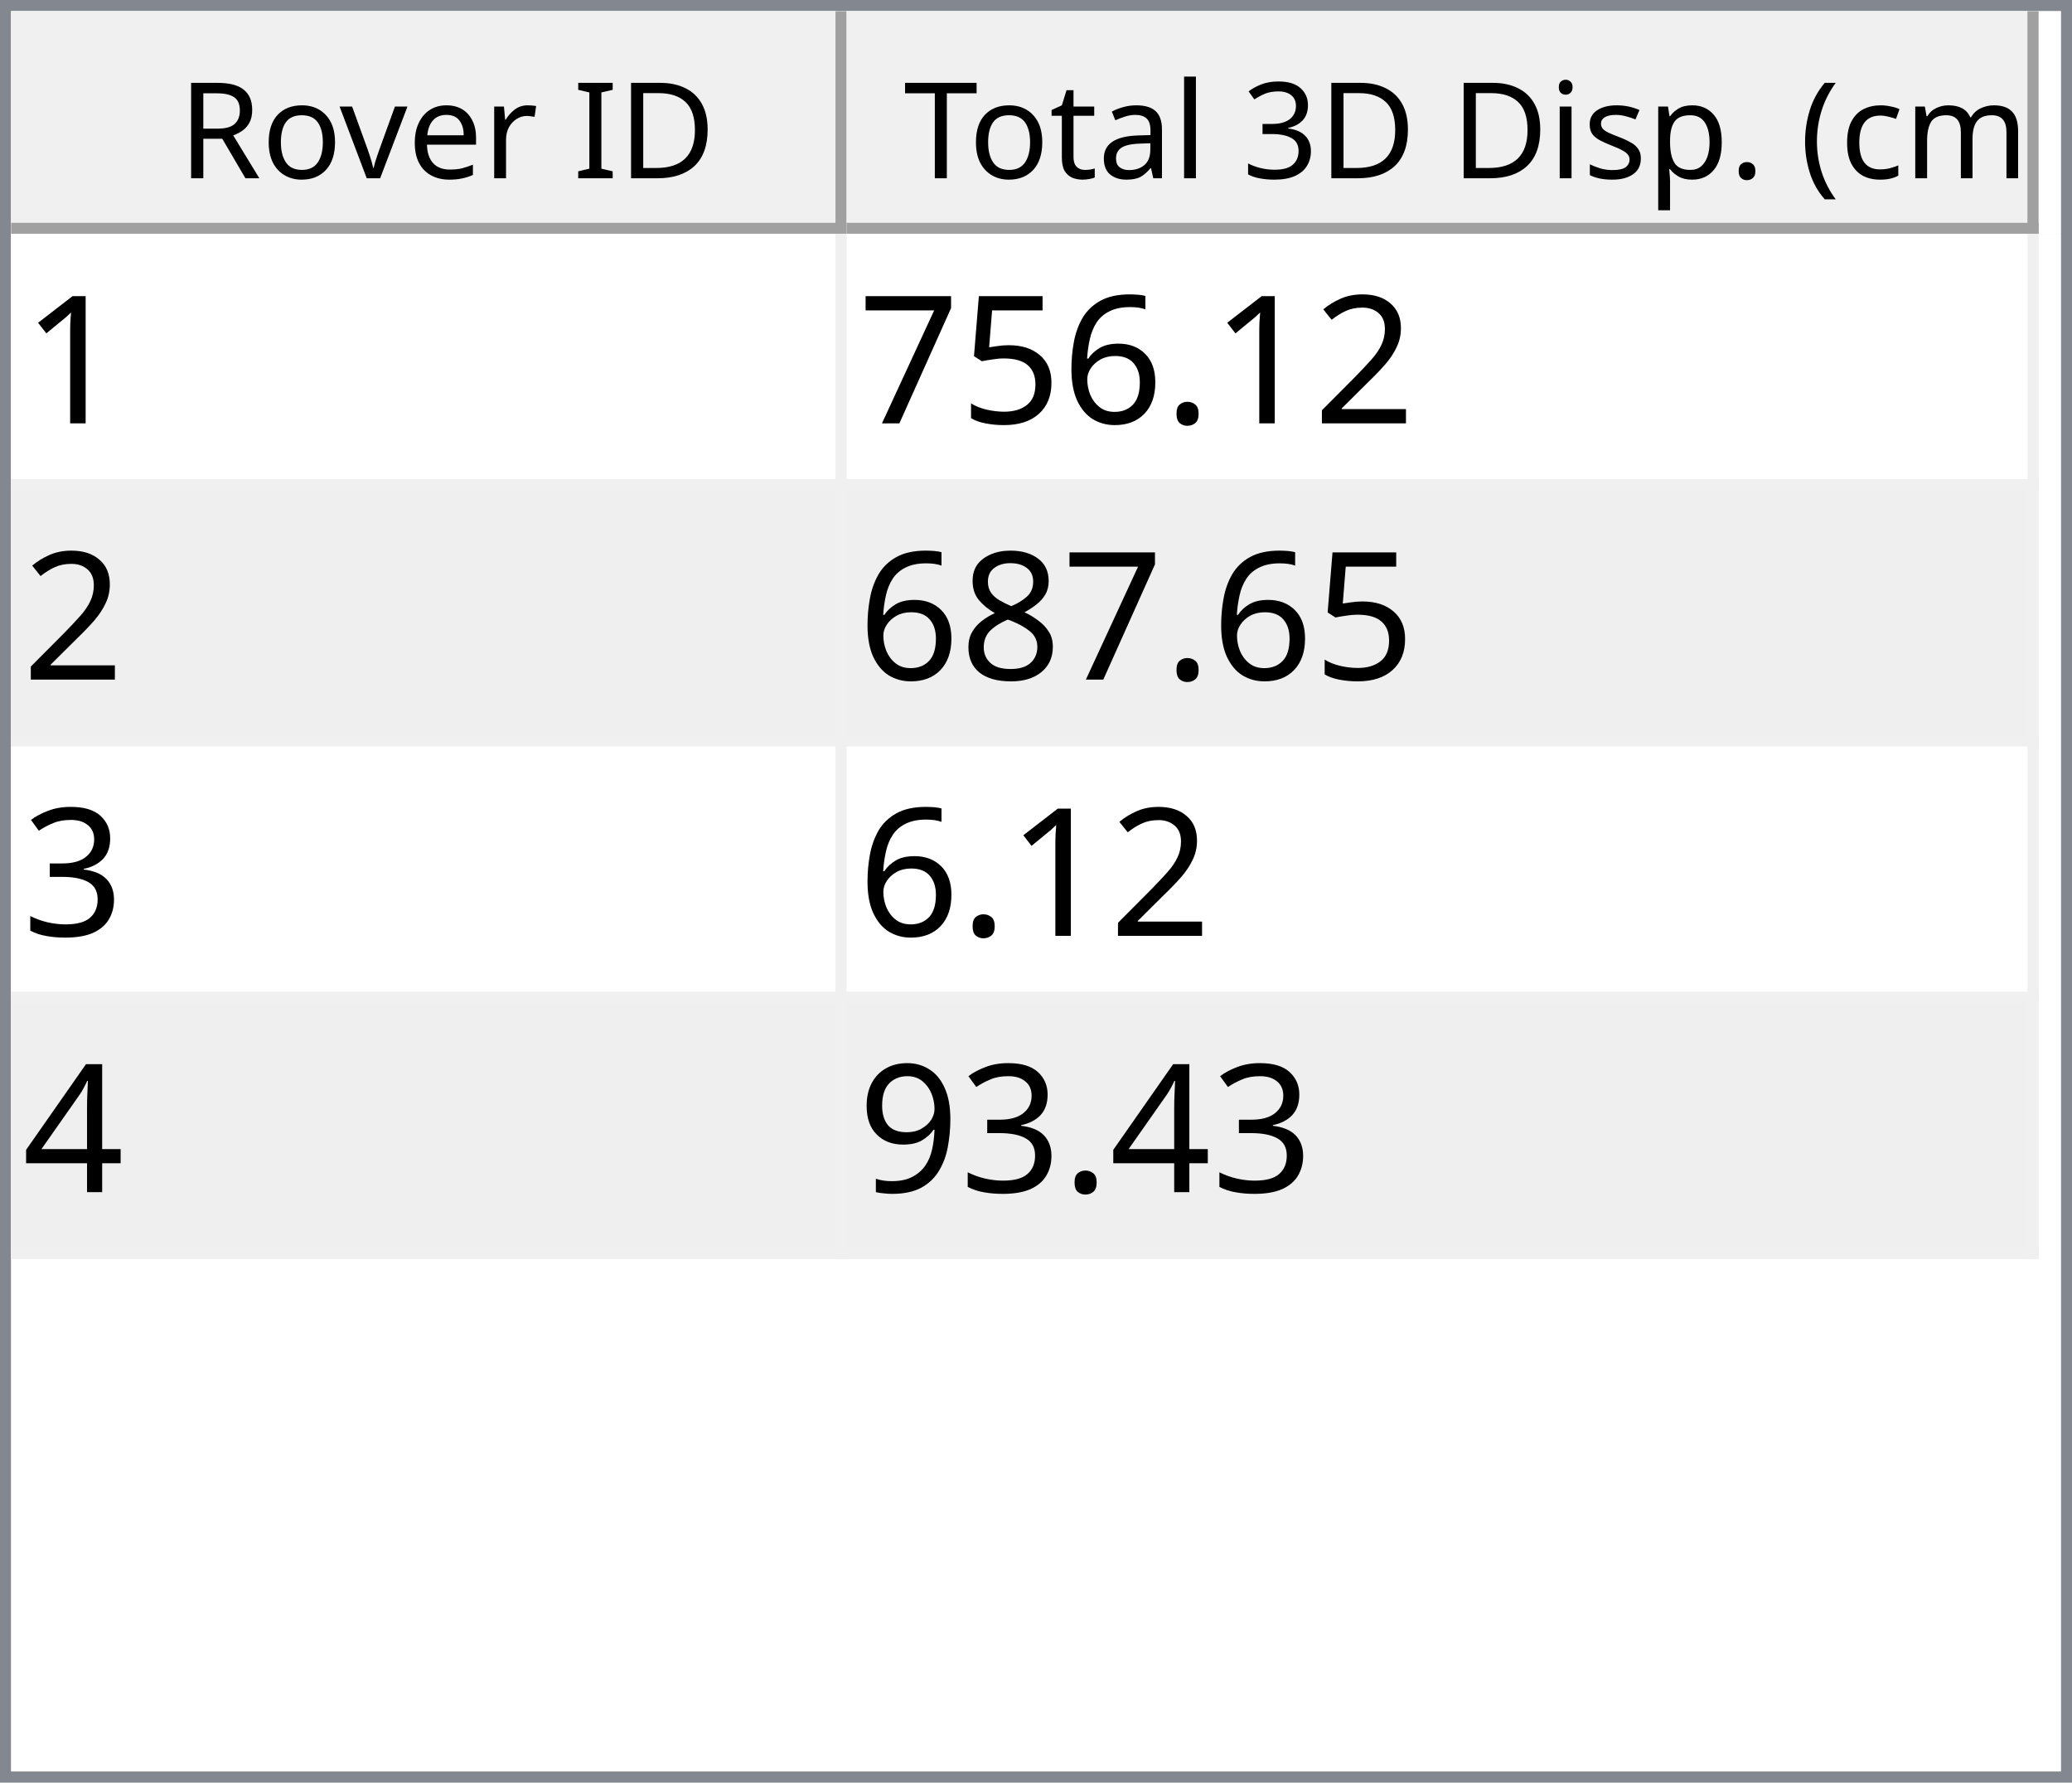
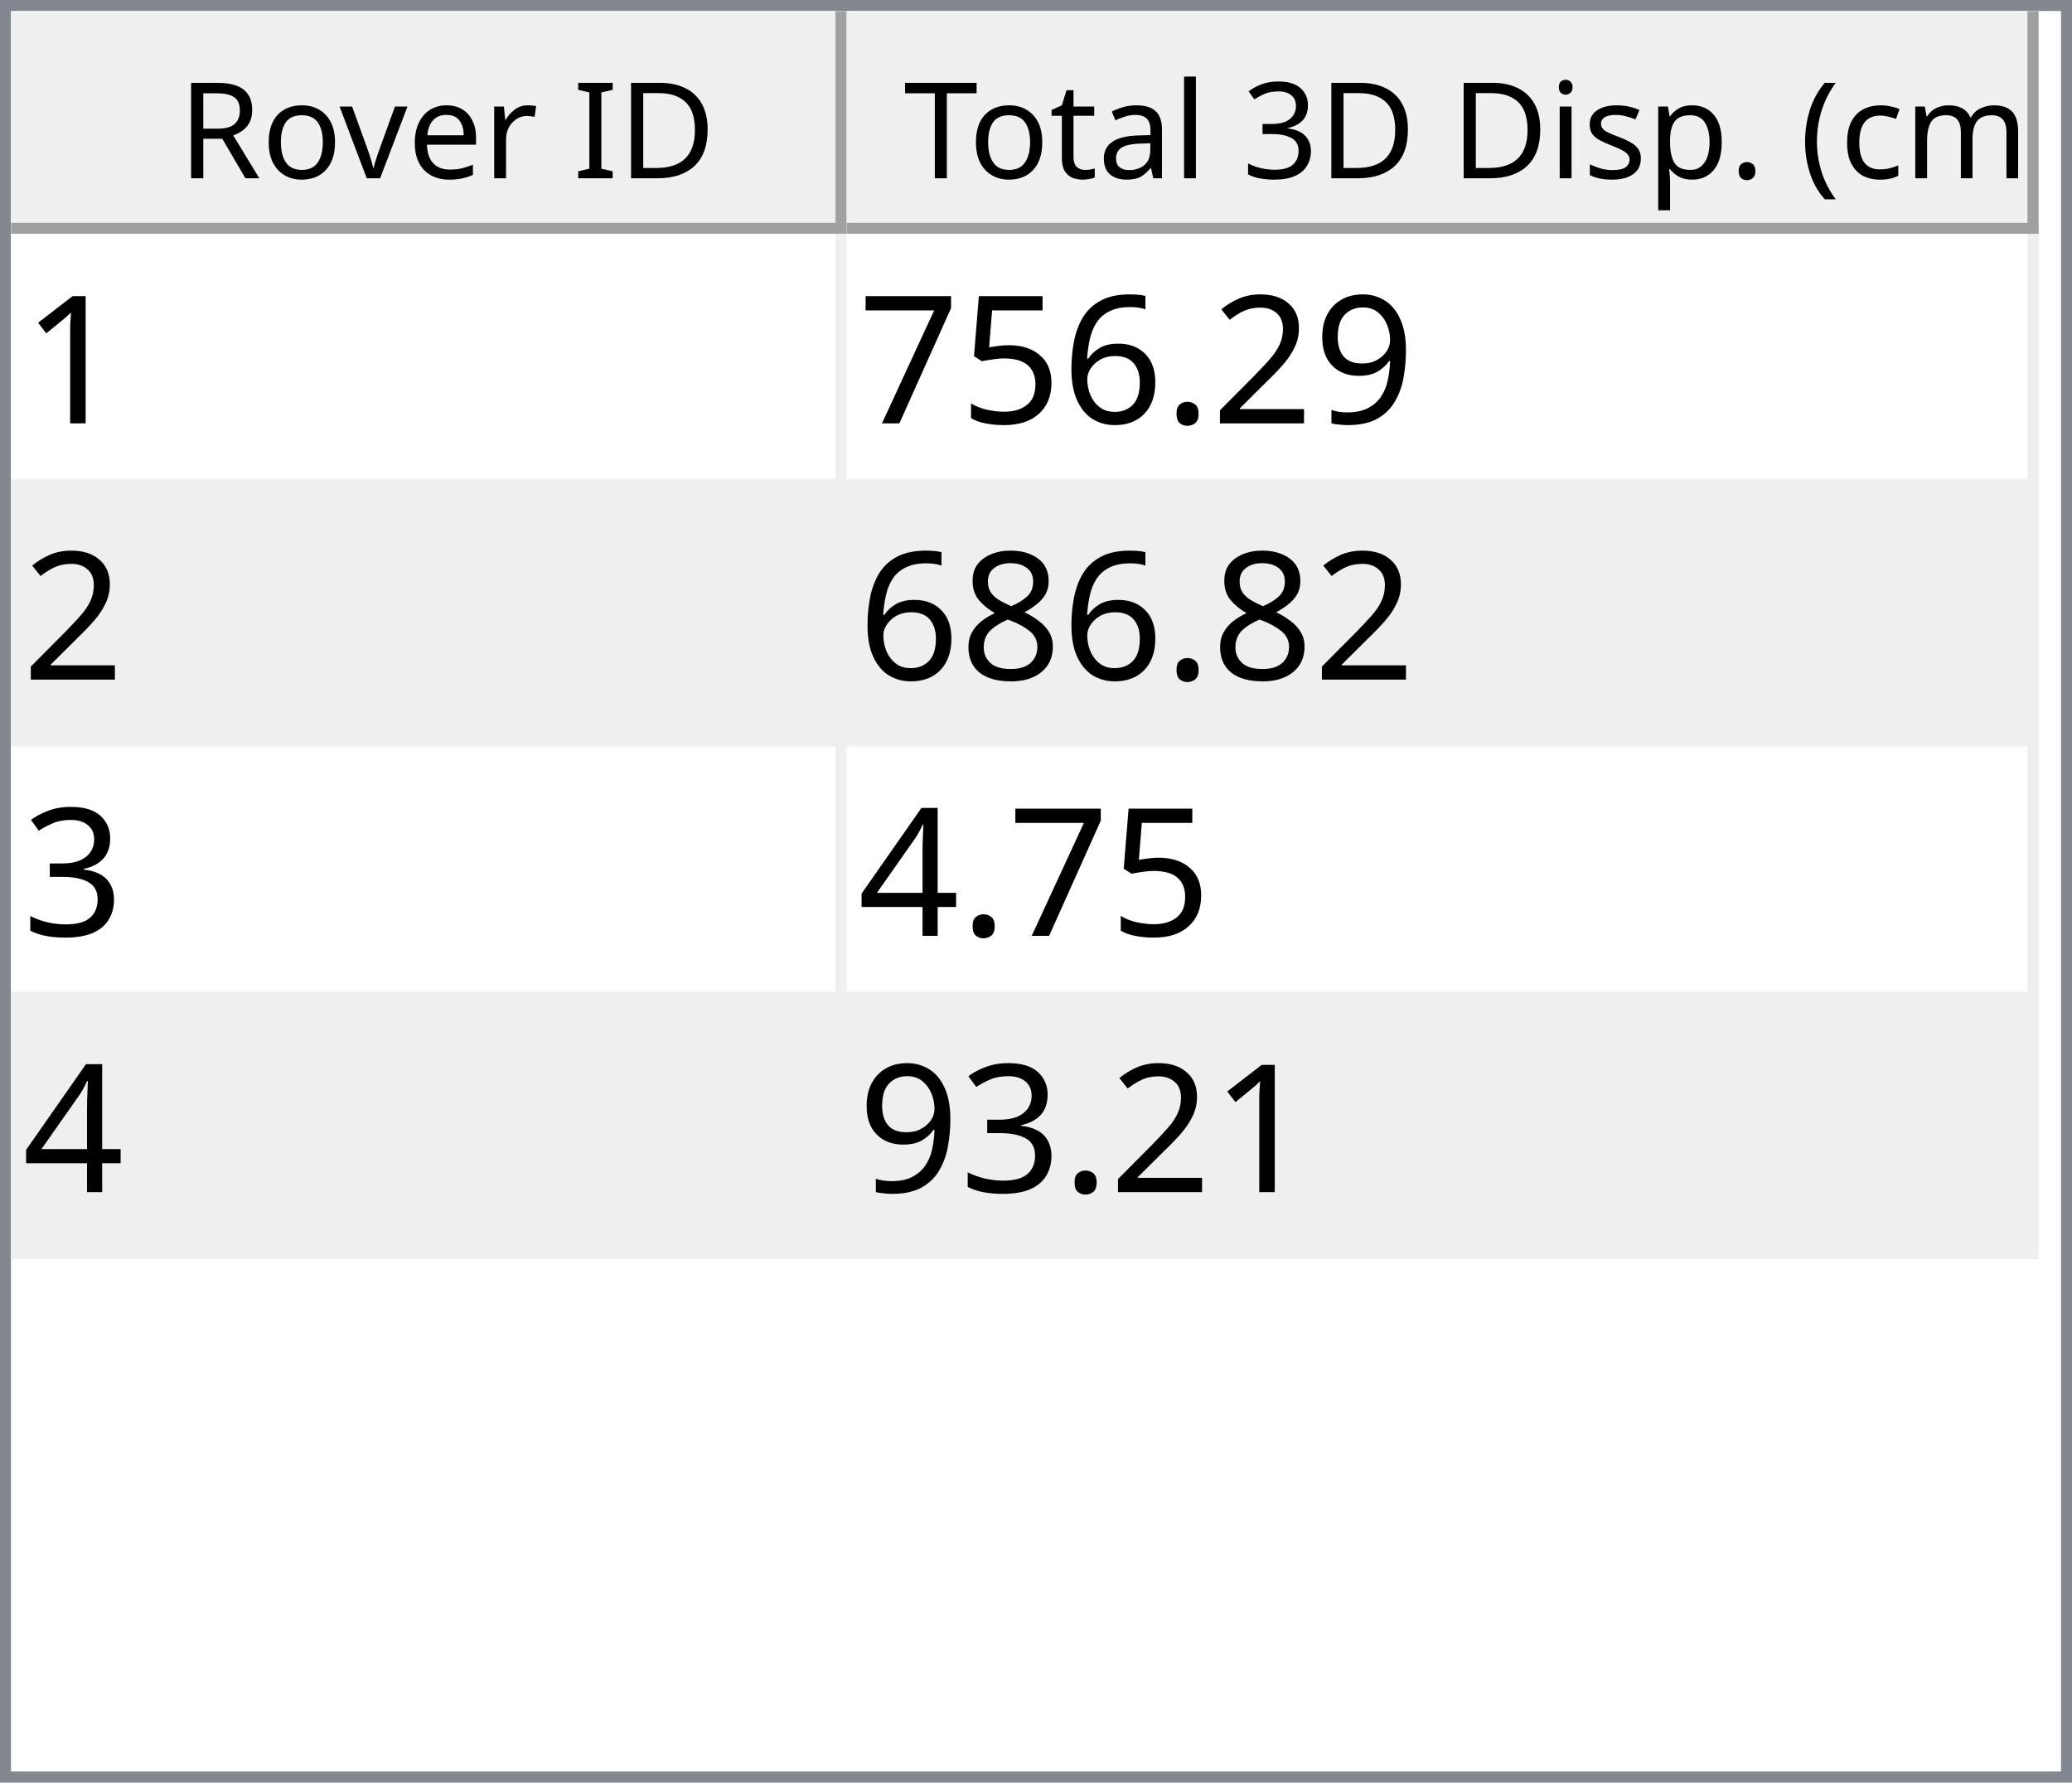
<svg xmlns="http://www.w3.org/2000/svg" style="fill-opacity:1; color-rendering:auto; color-interpolation:auto; text-rendering:auto; stroke:black; stroke-linecap:square; stroke-miterlimit:10; shape-rendering:auto; stroke-opacity:1; fill:black; stroke-dasharray:none; font-weight:normal; stroke-width:1; font-family:'Dialog'; font-style:normal; stroke-linejoin:miter; font-size:12px; stroke-dashoffset:0; image-rendering:auto;" width="186" height="160">
  <defs id="genericDefs" />
  <g>
    <defs id="defs1">
      <clipPath clipPathUnits="userSpaceOnUse" id="clipPath1">
        <path d="M0 0 L186 0 L186 160 L0 160 L0 0 Z" />
      </clipPath>
      <clipPath clipPathUnits="userSpaceOnUse" id="clipPath2">
        <path d="M0 0 L0 160 L186 160 L186 0 Z" />
      </clipPath>
      <clipPath clipPathUnits="userSpaceOnUse" id="clipPath3">
        <path d="M0 0 L0 20 L184 20 L184 0 Z" />
      </clipPath>
      <clipPath clipPathUnits="userSpaceOnUse" id="clipPath4">
        <path d="M0 0 L0 20 L75 20 L75 0 Z" />
      </clipPath>
      <clipPath clipPathUnits="userSpaceOnUse" id="clipPath5">
        <path d="M1 1 L1 19 L74 19 L74 1 Z" />
      </clipPath>
      <clipPath clipPathUnits="userSpaceOnUse" id="clipPath6">
        <path d="M0 0 L0 18 L73 18 L73 0 Z" />
      </clipPath>
      <clipPath clipPathUnits="userSpaceOnUse" id="clipPath7">
        <path d="M-0.5 -0.5 L-0.5 19.5 L74.5 19.5 L74.5 -0.5 Z" />
      </clipPath>
      <clipPath clipPathUnits="userSpaceOnUse" id="clipPath8">
        <path d="M0 0 L0 20 L107 20 L107 0 Z" />
      </clipPath>
      <clipPath clipPathUnits="userSpaceOnUse" id="clipPath9">
        <path d="M1 1 L1 19 L106 19 L106 1 Z" />
      </clipPath>
      <clipPath clipPathUnits="userSpaceOnUse" id="clipPath10">
        <path d="M0 0 L0 18 L105 18 L105 0 Z" />
      </clipPath>
      <clipPath clipPathUnits="userSpaceOnUse" id="clipPath11">
        <path d="M-0.5 -0.5 L-0.5 19.5 L106.5 19.5 L106.5 -0.5 Z" />
      </clipPath>
      <clipPath clipPathUnits="userSpaceOnUse" id="clipPath12">
        <path d="M0 0 L0 138 L184 138 L184 0 Z" />
      </clipPath>
      <clipPath clipPathUnits="userSpaceOnUse" id="clipPath13">
        <path d="M0 0 L0 92 L182 92 L182 0 Z" />
      </clipPath>
      <clipPath clipPathUnits="userSpaceOnUse" id="clipPath14">
        <path d="M-0.5 -0.5 L-0.5 91.5 L181.5 91.5 L181.5 -0.5 Z" />
      </clipPath>
      <clipPath clipPathUnits="userSpaceOnUse" id="clipPath15">
        <path d="M0 0 L0 22 L74 22 L74 0 Z" />
      </clipPath>
      <clipPath clipPathUnits="userSpaceOnUse" id="clipPath16">
        <path d="M0 0 L0 22 L106 22 L106 0 Z" />
      </clipPath>
      <font horiz-adv-x="64.551" id="font1">
        <font-face ascent="107.91" descent="25.098" units-per-em="100" style="font-style:normal; font-family:Segoe UI; font-weight:normal;" />
        <missing-glyph horiz-adv-x="64.551" d="M8.109 0 L8.109 68.266 L56.453 68.266 L56.453 0 L8.109 0 ZM15.328 7.234 L49.219 7.234 L49.219 61.031 L15.328 61.031 L15.328 7.234 Z" />
        <glyph unicode="D" horiz-adv-x="70.117" d="M9.188 0 L9.188 70.016 L28.516 70.016 Q65.531 70.016 65.531 35.891 Q65.531 19.672 55.25 9.836 Q44.969 0 27.734 0 L9.188 0 ZM17.391 62.594 L17.391 7.422 L27.828 7.422 Q41.609 7.422 49.273 14.797 Q56.938 22.172 56.938 35.688 Q56.938 62.594 28.328 62.594 L17.391 62.594 Z" />
        <glyph unicode="I" horiz-adv-x="26.611" d="M17.391 0 L9.188 0 L9.188 70.016 L17.391 70.016 L17.391 0 Z" />
        <glyph unicode=" " horiz-adv-x="27.393" d="" />
        <glyph unicode="r" horiz-adv-x="34.766" d="M34.188 41.891 Q32.078 43.5 28.125 43.5 Q23 43.5 19.555 38.672 Q16.109 33.844 16.109 25.484 L16.109 0 L8.109 0 L8.109 50 L16.109 50 L16.109 39.703 L16.312 39.703 Q18.016 44.969 21.531 47.922 Q25.047 50.875 29.391 50.875 Q32.516 50.875 34.188 50.203 L34.188 41.891 Z" />
        <glyph unicode="e" horiz-adv-x="52.295" d="M48.297 23 L12.984 23 Q13.188 14.656 17.484 10.109 Q21.781 5.562 29.297 5.562 Q37.75 5.562 44.828 11.141 L44.828 3.609 Q38.234 -1.172 27.391 -1.172 Q16.797 -1.172 10.742 5.641 Q4.688 12.453 4.688 24.812 Q4.688 36.469 11.305 43.82 Q17.922 51.172 27.734 51.172 Q37.547 51.172 42.922 44.828 Q48.297 38.484 48.297 27.203 L48.297 23 ZM40.094 29.781 Q40.047 36.719 36.75 40.578 Q33.453 44.438 27.594 44.438 Q21.922 44.438 17.969 40.383 Q14.016 36.328 13.094 29.781 L40.094 29.781 Z" />
        <glyph unicode="v" horiz-adv-x="47.9" d="M47.406 50 L27.484 0 L19.625 0 L0.688 50 L9.469 50 L22.172 13.672 Q23.578 9.672 23.922 6.688 L24.125 6.688 Q24.609 10.453 25.688 13.484 L38.969 50 L47.406 50 Z" />
        <glyph unicode="o" horiz-adv-x="58.594" d="M29 -1.172 Q17.922 -1.172 11.305 5.836 Q4.688 12.844 4.688 24.422 Q4.688 37.016 11.57 44.094 Q18.453 51.172 30.172 51.172 Q41.359 51.172 47.633 44.289 Q53.906 37.406 53.906 25.203 Q53.906 13.234 47.141 6.031 Q40.375 -1.172 29 -1.172 ZM29.594 44.438 Q21.875 44.438 17.383 39.188 Q12.891 33.938 12.891 24.703 Q12.891 15.828 17.43 10.695 Q21.969 5.562 29.594 5.562 Q37.359 5.562 41.531 10.594 Q45.703 15.625 45.703 24.906 Q45.703 34.281 41.531 39.359 Q37.359 44.438 29.594 44.438 Z" />
        <glyph unicode="R" horiz-adv-x="59.814" d="M59.375 0 L49.609 0 L37.891 19.625 Q36.281 22.359 34.766 24.289 Q33.25 26.219 31.664 27.438 Q30.078 28.656 28.25 29.219 Q26.422 29.781 24.125 29.781 L17.391 29.781 L17.391 0 L9.188 0 L9.188 70.016 L30.078 70.016 Q34.672 70.016 38.555 68.867 Q42.438 67.719 45.289 65.375 Q48.141 63.031 49.758 59.547 Q51.375 56.062 51.375 51.375 Q51.375 47.703 50.273 44.656 Q49.172 41.609 47.148 39.211 Q45.125 36.812 42.266 35.133 Q39.406 33.453 35.844 32.516 L35.844 32.328 Q37.594 31.547 38.891 30.547 Q40.188 29.547 41.359 28.18 Q42.531 26.812 43.68 25.078 Q44.828 23.344 46.234 21.047 L59.375 0 ZM17.391 62.594 L17.391 37.203 L28.516 37.203 Q31.594 37.203 34.203 38.133 Q36.812 39.062 38.719 40.797 Q40.625 42.531 41.703 45.047 Q42.781 47.562 42.781 50.688 Q42.781 56.297 39.141 59.445 Q35.5 62.594 28.609 62.594 L17.391 62.594 Z" />
        <glyph unicode=")" horiz-adv-x="30.176" d="M8.297 -15.922 L1.172 -15.922 Q16.406 2.344 16.406 26.812 Q16.406 51.469 1.078 70.016 L8.297 70.016 Q23.531 52.156 23.531 26.703 Q23.531 1.375 8.297 -15.922 Z" />
        <glyph unicode="m" horiz-adv-x="86.133" d="M79.109 0 L71.094 0 L71.094 28.719 Q71.094 37.016 68.531 40.727 Q65.969 44.438 59.906 44.438 Q54.781 44.438 51.195 39.75 Q47.609 35.062 47.609 28.516 L47.609 0 L39.594 0 L39.594 29.688 Q39.594 44.438 28.219 44.438 Q22.953 44.438 19.531 40.016 Q16.109 35.594 16.109 28.516 L16.109 0 L8.109 0 L8.109 50 L16.109 50 L16.109 42.094 L16.312 42.094 Q21.625 51.172 31.844 51.172 Q36.969 51.172 40.773 48.312 Q44.578 45.453 46 40.828 Q51.562 51.172 62.594 51.172 Q79.109 51.172 79.109 30.812 L79.109 0 Z" />
        <glyph unicode="c" horiz-adv-x="46.191" d="M42.188 2.297 Q36.422 -1.172 28.516 -1.172 Q17.828 -1.172 11.258 5.789 Q4.688 12.75 4.688 23.828 Q4.688 36.188 11.766 43.68 Q18.844 51.172 30.672 51.172 Q37.25 51.172 42.281 48.734 L42.281 40.531 Q36.719 44.438 30.375 44.438 Q22.703 44.438 17.797 38.945 Q12.891 33.453 12.891 24.516 Q12.891 15.719 17.508 10.641 Q22.125 5.562 29.891 5.562 Q36.422 5.562 42.188 9.906 L42.188 2.297 Z" />
        <glyph unicode="(" horiz-adv-x="30.176" d="M29.109 -15.922 L21.969 -15.922 Q6.844 1.375 6.844 26.703 Q6.844 52.156 21.969 70.016 L29.203 70.016 Q13.875 51.469 13.875 26.812 Q13.875 2.344 29.109 -15.922 Z" />
        <glyph unicode="." horiz-adv-x="21.68" d="M10.891 -1.078 Q8.641 -1.078 7.055 0.539 Q5.469 2.156 5.469 4.391 Q5.469 6.641 7.055 8.273 Q8.641 9.906 10.891 9.906 Q13.188 9.906 14.797 8.273 Q16.406 6.641 16.406 4.391 Q16.406 2.156 14.797 0.539 Q13.188 -1.078 10.891 -1.078 Z" />
        <glyph unicode="p" horiz-adv-x="58.789" d="M16.312 7.234 L16.109 7.234 L16.109 -23 L8.109 -23 L8.109 50 L16.109 50 L16.109 41.219 L16.312 41.219 Q22.219 51.172 33.594 51.172 Q43.266 51.172 48.688 44.461 Q54.109 37.75 54.109 26.469 Q54.109 13.922 48 6.375 Q41.891 -1.172 31.297 -1.172 Q21.578 -1.172 16.312 7.234 ZM16.109 27.391 L16.109 20.406 Q16.109 14.203 20.141 9.883 Q24.172 5.562 30.375 5.562 Q37.641 5.562 41.773 11.133 Q45.906 16.703 45.906 26.609 Q45.906 34.969 42.047 39.703 Q38.188 44.438 31.594 44.438 Q24.609 44.438 20.359 39.578 Q16.109 34.719 16.109 27.391 Z" />
        <glyph unicode="s" horiz-adv-x="42.432" d="M5.078 1.812 L5.078 10.406 Q11.625 5.562 19.484 5.562 Q30.031 5.562 30.031 12.594 Q30.031 14.594 29.125 15.992 Q28.219 17.391 26.68 18.461 Q25.141 19.531 23.07 20.383 Q21 21.234 18.609 22.172 Q15.281 23.484 12.766 24.828 Q10.25 26.172 8.57 27.859 Q6.891 29.547 6.031 31.695 Q5.172 33.844 5.172 36.719 Q5.172 40.234 6.789 42.945 Q8.406 45.656 11.086 47.484 Q13.766 49.312 17.211 50.242 Q20.656 51.172 24.312 51.172 Q30.812 51.172 35.938 48.922 L35.938 40.828 Q30.422 44.438 23.25 44.438 Q21 44.438 19.195 43.922 Q17.391 43.406 16.094 42.477 Q14.797 41.547 14.086 40.258 Q13.375 38.969 13.375 37.406 Q13.375 35.453 14.086 34.133 Q14.797 32.812 16.164 31.789 Q17.531 30.766 19.484 29.938 Q21.438 29.109 23.922 28.125 Q27.25 26.859 29.883 25.516 Q32.516 24.172 34.375 22.484 Q36.234 20.797 37.234 18.602 Q38.234 16.406 38.234 13.375 Q38.234 9.672 36.602 6.938 Q34.969 4.203 32.234 2.398 Q29.5 0.594 25.93 -0.289 Q22.359 -1.172 18.453 -1.172 Q10.75 -1.172 5.078 1.812 Z" />
        <glyph unicode="i" horiz-adv-x="24.219" d="M12.203 62.703 Q10.062 62.703 8.547 64.164 Q7.031 65.625 7.031 67.875 Q7.031 70.125 8.547 71.609 Q10.062 73.094 12.203 73.094 Q14.406 73.094 15.945 71.609 Q17.484 70.125 17.484 67.875 Q17.484 65.719 15.945 64.211 Q14.406 62.703 12.203 62.703 ZM16.109 0 L8.109 0 L8.109 50 L16.109 50 L16.109 0 Z" />
        <glyph unicode="3" horiz-adv-x="53.906" d="M46.531 19.828 Q46.531 15.094 44.75 11.211 Q42.969 7.328 39.719 4.57 Q36.469 1.812 31.93 0.297 Q27.391 -1.219 21.922 -1.219 Q11.922 -1.219 6 2.594 L6 11.188 Q13.094 5.609 22.219 5.609 Q25.875 5.609 28.828 6.539 Q31.781 7.469 33.906 9.227 Q36.031 10.984 37.18 13.477 Q38.328 15.969 38.328 19.094 Q38.328 32.812 18.797 32.812 L12.984 32.812 L12.984 39.594 L18.5 39.594 Q35.797 39.594 35.797 52.484 Q35.797 64.406 22.609 64.406 Q15.188 64.406 8.688 59.422 L8.688 67.188 Q15.375 71.188 24.609 71.188 Q29 71.188 32.57 69.969 Q36.141 68.75 38.68 66.555 Q41.219 64.359 42.609 61.281 Q44 58.203 44 54.5 Q44 40.672 30.031 36.719 L30.031 36.531 Q33.594 36.141 36.625 34.797 Q39.656 33.453 41.852 31.305 Q44.047 29.156 45.289 26.25 Q46.531 23.344 46.531 19.828 Z" />
        <glyph unicode="l" horiz-adv-x="24.219" d="M16.109 0 L8.109 0 L8.109 74.031 L16.109 74.031 L16.109 0 Z" />
        <glyph unicode="a" horiz-adv-x="50.879" d="M43.891 0 L35.891 0 L35.891 7.812 L35.688 7.812 Q30.469 -1.172 20.312 -1.172 Q12.844 -1.172 8.617 2.781 Q4.391 6.734 4.391 13.281 Q4.391 27.297 20.906 29.594 L35.891 31.688 Q35.891 44.438 25.594 44.438 Q16.547 44.438 9.281 38.281 L9.281 46.484 Q16.656 51.172 26.266 51.172 Q43.891 51.172 43.891 32.516 L43.891 0 ZM35.891 25.297 L23.828 23.641 Q18.266 22.859 15.43 20.875 Q12.594 18.891 12.594 13.875 Q12.594 10.203 15.211 7.883 Q17.828 5.562 22.172 5.562 Q28.125 5.562 32.008 9.742 Q35.891 13.922 35.891 20.312 L35.891 25.297 Z" />
        <glyph unicode="t" horiz-adv-x="33.887" d="M31.297 0.484 Q28.469 -1.078 23.828 -1.078 Q10.688 -1.078 10.688 13.578 L10.688 43.172 L2.094 43.172 L2.094 50 L10.688 50 L10.688 62.203 L18.703 64.797 L18.703 50 L31.297 50 L31.297 43.172 L18.703 43.172 L18.703 14.984 Q18.703 9.969 20.414 7.82 Q22.125 5.672 26.078 5.672 Q29.109 5.672 31.297 7.328 L31.297 0.484 Z" />
        <glyph unicode="T" horiz-adv-x="52.393" d="M50.594 62.594 L30.375 62.594 L30.375 0 L22.172 0 L22.172 62.594 L2 62.594 L2 70.016 L50.594 70.016 L50.594 62.594 Z" />
      </font>
      <font horiz-adv-x="75.0" id="font2">
        <font-face ascent="100.537" descent="21.973" units-per-em="100" style="font-style:normal; font-family:sans-serif; font-weight:normal;" />
        <missing-glyph horiz-adv-x="75.0" d="M12.5 0 L12.5 62.5 L62.5 62.5 L62.5 0 L12.5 0 ZM14.062 1.562 L60.938 1.562 L60.938 60.938 L14.062 60.938 L14.062 1.562 Z" />
        <glyph unicode="1" horiz-adv-x="55.615" d="M37.25 0 L28.469 0 L28.469 56 Q25.297 52.984 20.141 49.953 Q14.984 46.922 10.891 45.406 L10.891 53.906 Q18.266 57.375 23.781 62.305 Q29.297 67.234 31.594 71.875 L37.25 71.875 L37.25 0 Z" />
+         <glyph unicode="9" horiz-adv-x="55.615" d="M5.469 16.547 L13.922 17.328 Q14.984 11.375 18.016 8.688 Q21.047 6 25.781 6 Q29.828 6 32.883 7.859 Q35.938 9.719 37.891 12.82 Q39.844 15.922 41.164 21.195 Q42.484 26.469 42.484 31.938 Q42.484 32.516 42.438 33.688 Q39.797 29.5 35.234 26.883 Q30.672 24.266 25.344 24.266 Q16.453 24.266 10.305 30.711 Q4.156 37.156 4.156 47.703 Q4.156 58.594 10.578 65.234 Q17 71.875 26.656 71.875 Q33.641 71.875 39.43 68.117 Q45.219 64.359 48.219 57.398 Q51.219 50.438 51.219 37.25 Q51.219 23.531 48.242 15.406 Q45.266 7.281 39.383 3.031 Q33.5 -1.219 25.594 -1.219 Q17.188 -1.219 11.867 3.445 Q6.547 8.109 5.469 16.547 ZM41.453 48.141 Q41.453 55.719 37.43 60.156 Q33.406 64.594 27.734 64.594 Q21.875 64.594 17.531 59.812 Q13.188 55.031 13.188 47.406 Q13.188 40.578 17.312 36.305 Q21.438 32.031 27.484 32.031 Q33.594 32.031 37.523 36.305 Q41.453 40.578 41.453 48.141 Z" />
        <glyph unicode="2" horiz-adv-x="55.615" d="M50.344 8.453 L50.344 0 L3.031 0 Q2.938 3.172 4.047 6.109 Q5.859 10.938 9.836 15.625 Q13.812 20.312 21.344 26.469 Q33.016 36.031 37.117 41.625 Q41.219 47.219 41.219 52.203 Q41.219 57.422 37.477 61.008 Q33.734 64.594 27.734 64.594 Q21.391 64.594 17.578 60.789 Q13.766 56.984 13.719 50.25 L4.688 51.172 Q5.609 61.281 11.664 66.578 Q17.719 71.875 27.938 71.875 Q38.234 71.875 44.242 66.164 Q50.25 60.453 50.25 52 Q50.25 47.703 48.492 43.555 Q46.734 39.406 42.656 34.812 Q38.578 30.219 29.109 22.219 Q21.188 15.578 18.945 13.211 Q16.703 10.844 15.234 8.453 L50.344 8.453 Z" />
        <glyph unicode="." horiz-adv-x="27.783" d="M9.078 0 L9.078 10.016 L19.094 10.016 L19.094 0 L9.078 0 Z" />
        <glyph unicode="6" horiz-adv-x="55.615" d="M49.75 54.047 L41.016 53.375 Q39.844 58.547 37.703 60.891 Q34.125 64.656 28.906 64.656 Q24.703 64.656 21.531 62.312 Q17.391 59.281 14.992 53.469 Q12.594 47.656 12.5 36.922 Q15.672 41.75 20.266 44.094 Q24.859 46.438 29.891 46.438 Q38.672 46.438 44.852 39.969 Q51.031 33.5 51.031 23.25 Q51.031 16.5 48.125 10.719 Q45.219 4.938 40.141 1.859 Q35.062 -1.219 28.609 -1.219 Q17.625 -1.219 10.695 6.859 Q3.766 14.938 3.766 33.5 Q3.766 54.25 11.422 63.672 Q18.109 71.875 29.438 71.875 Q37.891 71.875 43.289 67.141 Q48.688 62.406 49.75 54.047 ZM13.875 23.188 Q13.875 18.656 15.797 14.508 Q17.719 10.359 21.188 8.18 Q24.656 6 28.469 6 Q34.031 6 38.039 10.492 Q42.047 14.984 42.047 22.703 Q42.047 30.125 38.086 34.398 Q34.125 38.672 28.125 38.672 Q22.172 38.672 18.023 34.398 Q13.875 30.125 13.875 23.188 Z" />
        <glyph unicode="5" horiz-adv-x="55.615" d="M4.156 18.75 L13.375 19.531 Q14.406 12.797 18.141 9.398 Q21.875 6 27.156 6 Q33.5 6 37.891 10.789 Q42.281 15.578 42.281 23.484 Q42.281 31 38.062 35.352 Q33.844 39.703 27 39.703 Q22.75 39.703 19.336 37.773 Q15.922 35.844 13.969 32.766 L5.719 33.844 L12.641 70.609 L48.25 70.609 L48.25 62.203 L19.672 62.203 L15.828 42.969 Q22.266 47.469 29.344 47.469 Q38.719 47.469 45.164 40.969 Q51.609 34.469 51.609 24.266 Q51.609 14.547 45.953 7.469 Q39.062 -1.219 27.156 -1.219 Q17.391 -1.219 11.211 4.25 Q5.031 9.719 4.156 18.75 Z" />
        <glyph unicode="7" horiz-adv-x="55.615" d="M4.734 62.203 L4.734 70.656 L51.078 70.656 L51.078 63.812 Q44.234 56.547 37.523 44.484 Q30.812 32.422 27.156 19.672 Q24.516 10.688 23.781 0 L14.75 0 Q14.891 8.453 18.062 20.414 Q21.234 32.375 27.172 43.484 Q33.109 54.594 39.797 62.203 L4.734 62.203 Z" />
        <glyph unicode="8" horiz-adv-x="55.615" d="M17.672 38.812 Q12.203 40.828 9.57 44.539 Q6.938 48.25 6.938 53.422 Q6.938 61.234 12.555 66.555 Q18.172 71.875 27.484 71.875 Q36.859 71.875 42.578 66.43 Q48.297 60.984 48.297 53.172 Q48.297 48.188 45.68 44.508 Q43.062 40.828 37.75 38.812 Q44.344 36.672 47.781 31.883 Q51.219 27.094 51.219 20.453 Q51.219 11.281 44.727 5.031 Q38.234 -1.219 27.641 -1.219 Q17.047 -1.219 10.547 5.055 Q4.047 11.328 4.047 20.703 Q4.047 27.688 7.594 32.398 Q11.141 37.109 17.672 38.812 ZM15.922 53.719 Q15.922 48.641 19.195 45.414 Q22.469 42.188 27.688 42.188 Q32.766 42.188 36.016 45.383 Q39.266 48.578 39.266 53.219 Q39.266 58.062 35.914 61.359 Q32.562 64.656 27.594 64.656 Q22.562 64.656 19.242 61.43 Q15.922 58.203 15.922 53.719 ZM13.094 20.656 Q13.094 16.891 14.875 13.375 Q16.656 9.859 20.172 7.93 Q23.688 6 27.734 6 Q34.031 6 38.133 10.055 Q42.234 14.109 42.234 20.359 Q42.234 26.703 38.016 30.859 Q33.797 35.016 27.438 35.016 Q21.234 35.016 17.164 30.914 Q13.094 26.812 13.094 20.656 Z" />
        <glyph unicode="3" horiz-adv-x="55.615" d="M4.203 18.891 L12.984 20.062 Q14.5 12.594 18.141 9.297 Q21.781 6 27 6 Q33.203 6 37.477 10.297 Q41.75 14.594 41.75 20.953 Q41.75 27 37.797 30.93 Q33.844 34.859 27.734 34.859 Q25.25 34.859 21.531 33.891 L22.516 41.609 Q23.391 41.5 23.922 41.5 Q29.547 41.5 34.039 44.43 Q38.531 47.359 38.531 53.469 Q38.531 58.297 35.258 61.477 Q31.984 64.656 26.812 64.656 Q21.688 64.656 18.266 61.43 Q14.844 58.203 13.875 51.766 L5.078 53.328 Q6.688 62.156 12.398 67.016 Q18.109 71.875 26.609 71.875 Q32.469 71.875 37.398 69.359 Q42.328 66.844 44.945 62.5 Q47.562 58.156 47.562 53.266 Q47.562 48.641 45.07 44.828 Q42.578 41.016 37.703 38.766 Q44.047 37.312 47.562 32.695 Q51.078 28.078 51.078 21.141 Q51.078 11.766 44.242 5.25 Q37.406 -1.266 26.953 -1.266 Q17.531 -1.266 11.305 4.352 Q5.078 9.969 4.203 18.891 Z" />
        <glyph unicode="4" horiz-adv-x="55.615" d="M32.328 0 L32.328 17.141 L1.266 17.141 L1.266 25.203 L33.938 71.578 L41.109 71.578 L41.109 25.203 L50.781 25.203 L50.781 17.141 L41.109 17.141 L41.109 0 L32.328 0 ZM32.328 25.203 L32.328 57.469 L9.906 25.203 L32.328 25.203 Z" />
-         <glyph unicode="9" horiz-adv-x="55.615" d="M5.469 16.547 L13.922 17.328 Q14.984 11.375 18.016 8.688 Q21.047 6 25.781 6 Q29.828 6 32.883 7.859 Q35.938 9.719 37.891 12.82 Q39.844 15.922 41.164 21.195 Q42.484 26.469 42.484 31.938 Q42.484 32.516 42.438 33.688 Q39.797 29.5 35.234 26.883 Q30.672 24.266 25.344 24.266 Q16.453 24.266 10.305 30.711 Q4.156 37.156 4.156 47.703 Q4.156 58.594 10.578 65.234 Q17 71.875 26.656 71.875 Q33.641 71.875 39.43 68.117 Q45.219 64.359 48.219 57.398 Q51.219 50.438 51.219 37.25 Q51.219 23.531 48.242 15.406 Q45.266 7.281 39.383 3.031 Q33.5 -1.219 25.594 -1.219 Q17.188 -1.219 11.867 3.445 Q6.547 8.109 5.469 16.547 ZM41.453 48.141 Q41.453 55.719 37.43 60.156 Q33.406 64.594 27.734 64.594 Q21.875 64.594 17.531 59.812 Q13.188 55.031 13.188 47.406 Q13.188 40.578 17.312 36.305 Q21.438 32.031 27.484 32.031 Q33.594 32.031 37.523 36.305 Q41.453 40.578 41.453 48.141 Z" />
      </font>
    </defs>
    <g style="fill:white; stroke:white;">
      <rect x="0" y="0" width="186" style="clip-path:url(#clipPath1); stroke:none;" height="160" />
    </g>
    <g style="fill:white; text-rendering:optimizeSpeed; color-rendering:optimizeSpeed; image-rendering:optimizeSpeed; shape-rendering:crispEdges; stroke:white; color-interpolation:sRGB;">
      <rect x="0" width="186" height="160" y="0" style="stroke:none;" />
      <path style="stroke:none;" d="M0 160 L186 160 L186 0 L0 0 Z" />
    </g>
    <g style="fill:rgb(240,240,240); font-family:'Segoe UI'; stroke:rgb(240,240,240);">
      <rect x="0" y="0" width="186" style="clip-path:url(#clipPath2); stroke:none;" height="160" />
    </g>
    <g style="fill:rgb(130,135,144); font-family:'Segoe UI'; stroke:rgb(130,135,144);">
      <path d="M0 0 L186 0 L186 160 L0 160 L0 0 ZM1 1 L185 1 L185 159 L1 159 L1 1 Z" style="fill-rule:evenodd; clip-path:url(#clipPath2); stroke:none;" />
    </g>
    <g style="fill:white; font-family:'Segoe UI'; stroke:white;" transform="translate(1,1)">
      <rect x="0" y="0" width="184" style="clip-path:url(#clipPath3); stroke:none;" height="20" />
    </g>
    <g style="fill:rgb(240,240,240); font-family:'Segoe UI'; stroke:rgb(240,240,240);" transform="translate(1,1)">
      <rect x="0" y="0" width="75" style="clip-path:url(#clipPath4); stroke:none;" height="20" />
    </g>
    <g style="font-family:'Segoe UI';" transform="translate(2,2)">
      <text x="14" xml:space="preserve" y="14" style="clip-path:url(#clipPath6); stroke:none;">Rover ID</text>
    </g>
    <g style="fill:rgb(160,160,160); font-family:'Segoe UI'; stroke:rgb(160,160,160); stroke-linejoin:bevel;" transform="translate(1.5,1.5)">
      <line x1="74" x2="74" y1="0" style="fill:none; clip-path:url(#clipPath7);" y2="19" />
    </g>
    <g style="fill:rgb(160,160,160); font-family:'Segoe UI'; stroke:rgb(160,160,160); stroke-linejoin:bevel;" transform="matrix(1,0,0,1,1,1) translate(0.5,0.5)">
      <line x1="0" x2="74" y1="19" style="fill:none; clip-path:url(#clipPath7);" y2="19" />
    </g>
    <g style="fill:rgb(240,240,240); font-family:'Segoe UI'; stroke:rgb(240,240,240);" transform="translate(76,1)">
      <rect x="0" y="0" width="107" style="clip-path:url(#clipPath8); stroke:none;" height="20" />
    </g>
    <g style="font-family:'Segoe UI';" transform="translate(77,2)">
      <text x="1" xml:space="preserve" y="14" style="clip-path:url(#clipPath10); stroke:none;"> Total 3D Disp. (cm)</text>
    </g>
    <g style="fill:rgb(160,160,160); font-family:'Segoe UI'; stroke:rgb(160,160,160); stroke-linejoin:bevel;" transform="translate(76.5,1.5)">
      <line x1="106" x2="106" y1="0" style="fill:none; clip-path:url(#clipPath11);" y2="19" />
    </g>
    <g style="fill:rgb(160,160,160); font-family:'Segoe UI'; stroke:rgb(160,160,160); stroke-linejoin:bevel;" transform="matrix(1,0,0,1,76,1) translate(0.5,0.5)">
      <line x1="0" x2="106" y1="19" style="fill:none; clip-path:url(#clipPath11);" y2="19" />
    </g>
    <g style="fill:white; font-family:'Segoe UI'; stroke:white;" transform="translate(1,21)">
      <rect x="0" y="0" width="184" style="clip-path:url(#clipPath12); stroke:none;" height="138" />
    </g>
    <g style="fill:rgb(240,240,240); font-size:16px; font-family:sans-serif; stroke:rgb(240,240,240);" transform="translate(1,21)">
      <rect x="0" y="0" width="182" style="clip-path:url(#clipPath13); stroke:none;" height="92" />
      <line transform="translate(0.5,0.5)" x1="0" x2="181" y1="22" style="clip-path:url(#clipPath14); fill:none; stroke-linejoin:bevel;" y2="22" />
    </g>
    <g transform="matrix(1,0,0,1,1,21) translate(0.5,0.5)" style="fill:rgb(240,240,240); font-size:16px; font-family:sans-serif; stroke:rgb(240,240,240); stroke-linejoin:bevel;">
      <line x1="0" x2="181" y1="45" style="fill:none; clip-path:url(#clipPath14);" y2="45" />
    </g>
    <g transform="matrix(1,0,0,1,1,21) translate(0.5,0.5)" style="fill:rgb(240,240,240); font-size:16px; font-family:sans-serif; stroke:rgb(240,240,240); stroke-linejoin:bevel;">
      <line x1="0" x2="181" y1="68" style="fill:none; clip-path:url(#clipPath14);" y2="68" />
    </g>
    <g transform="matrix(1,0,0,1,1,21) translate(0.5,0.5)" style="fill:rgb(240,240,240); font-size:16px; font-family:sans-serif; stroke:rgb(240,240,240); stroke-linejoin:bevel;">
      <line x1="0" x2="181" y1="91" style="fill:none; clip-path:url(#clipPath14);" y2="91" />
    </g>
    <g transform="matrix(1,0,0,1,1,21) translate(0.5,0.5)" style="fill:rgb(240,240,240); font-size:16px; font-family:sans-serif; stroke:rgb(240,240,240); stroke-linejoin:bevel;">
      <line x1="74" x2="74" y1="0" style="fill:none; clip-path:url(#clipPath14);" y2="91" />
    </g>
    <g transform="matrix(1,0,0,1,1,21) translate(0.5,0.5)" style="fill:rgb(240,240,240); font-size:16px; font-family:sans-serif; stroke:rgb(240,240,240); stroke-linejoin:bevel;">
      <line x1="181" x2="181" y1="0" style="fill:none; clip-path:url(#clipPath14);" y2="91" />
    </g>
    <g style="fill:white; font-size:16px; font-family:sans-serif; stroke:white;" transform="matrix(1,0,0,1,1,21)">
      <rect x="0" y="0" width="74" style="clip-path:url(#clipPath15); stroke:none;" height="22" />
      <text x="1" y="17" style="fill:black; clip-path:url(#clipPath15); stroke:none;" xml:space="preserve">1</text>
    </g>
    <g style="fill:white; font-size:16px; font-family:sans-serif; stroke:white;" transform="matrix(1,0,0,1,1,21) translate(75,0)">
      <rect x="0" y="0" width="106" style="clip-path:url(#clipPath16); stroke:none;" height="22" />
-       <text x="1" y="17" style="fill:black; clip-path:url(#clipPath16); stroke:none;" xml:space="preserve">756.12</text>
+       <text x="1" y="17" style="fill:black; clip-path:url(#clipPath16); stroke:none;" xml:space="preserve">756.29</text>
    </g>
    <g style="fill:rgb(239,239,239); font-size:16px; font-family:sans-serif; stroke:rgb(239,239,239);" transform="matrix(1,0,0,1,1,21) translate(0,23)">
      <rect x="0" y="0" width="74" style="clip-path:url(#clipPath15); stroke:none;" height="22" />
      <text x="1" y="17" style="fill:black; clip-path:url(#clipPath15); stroke:none;" xml:space="preserve">2</text>
    </g>
    <g style="fill:rgb(239,239,239); font-size:16px; font-family:sans-serif; stroke:rgb(239,239,239);" transform="matrix(1,0,0,1,1,21) translate(75,23)">
      <rect x="0" y="0" width="106" style="clip-path:url(#clipPath16); stroke:none;" height="22" />
-       <text x="1" y="17" style="fill:black; clip-path:url(#clipPath16); stroke:none;" xml:space="preserve">687.65</text>
+       <text x="1" y="17" style="fill:black; clip-path:url(#clipPath16); stroke:none;" xml:space="preserve">686.82</text>
    </g>
    <g style="fill:white; font-size:16px; font-family:sans-serif; stroke:white;" transform="matrix(1,0,0,1,1,21) translate(0,46)">
      <rect x="0" y="0" width="74" style="clip-path:url(#clipPath15); stroke:none;" height="22" />
      <text x="1" y="17" style="fill:black; clip-path:url(#clipPath15); stroke:none;" xml:space="preserve">3</text>
    </g>
    <g style="fill:white; font-size:16px; font-family:sans-serif; stroke:white;" transform="matrix(1,0,0,1,1,21) translate(75,46)">
      <rect x="0" y="0" width="106" style="clip-path:url(#clipPath16); stroke:none;" height="22" />
-       <text x="1" y="17" style="fill:black; clip-path:url(#clipPath16); stroke:none;" xml:space="preserve">6.12</text>
+       <text x="1" y="17" style="fill:black; clip-path:url(#clipPath16); stroke:none;" xml:space="preserve">4.75</text>
    </g>
    <g style="fill:rgb(239,239,239); font-size:16px; font-family:sans-serif; stroke:rgb(239,239,239);" transform="matrix(1,0,0,1,1,21) translate(0,69)">
      <rect x="0" y="0" width="74" style="clip-path:url(#clipPath15); stroke:none;" height="22" />
      <text x="1" y="17" style="fill:black; clip-path:url(#clipPath15); stroke:none;" xml:space="preserve">4</text>
    </g>
    <g style="fill:rgb(239,239,239); font-size:16px; font-family:sans-serif; stroke:rgb(239,239,239);" transform="matrix(1,0,0,1,1,21) translate(75,69)">
      <rect x="0" y="0" width="106" style="clip-path:url(#clipPath16); stroke:none;" height="22" />
-       <text x="1" y="17" style="fill:black; clip-path:url(#clipPath16); stroke:none;" xml:space="preserve">93.43</text>
+       <text x="1" y="17" style="fill:black; clip-path:url(#clipPath16); stroke:none;" xml:space="preserve">93.21</text>
    </g>
  </g>
</svg>
